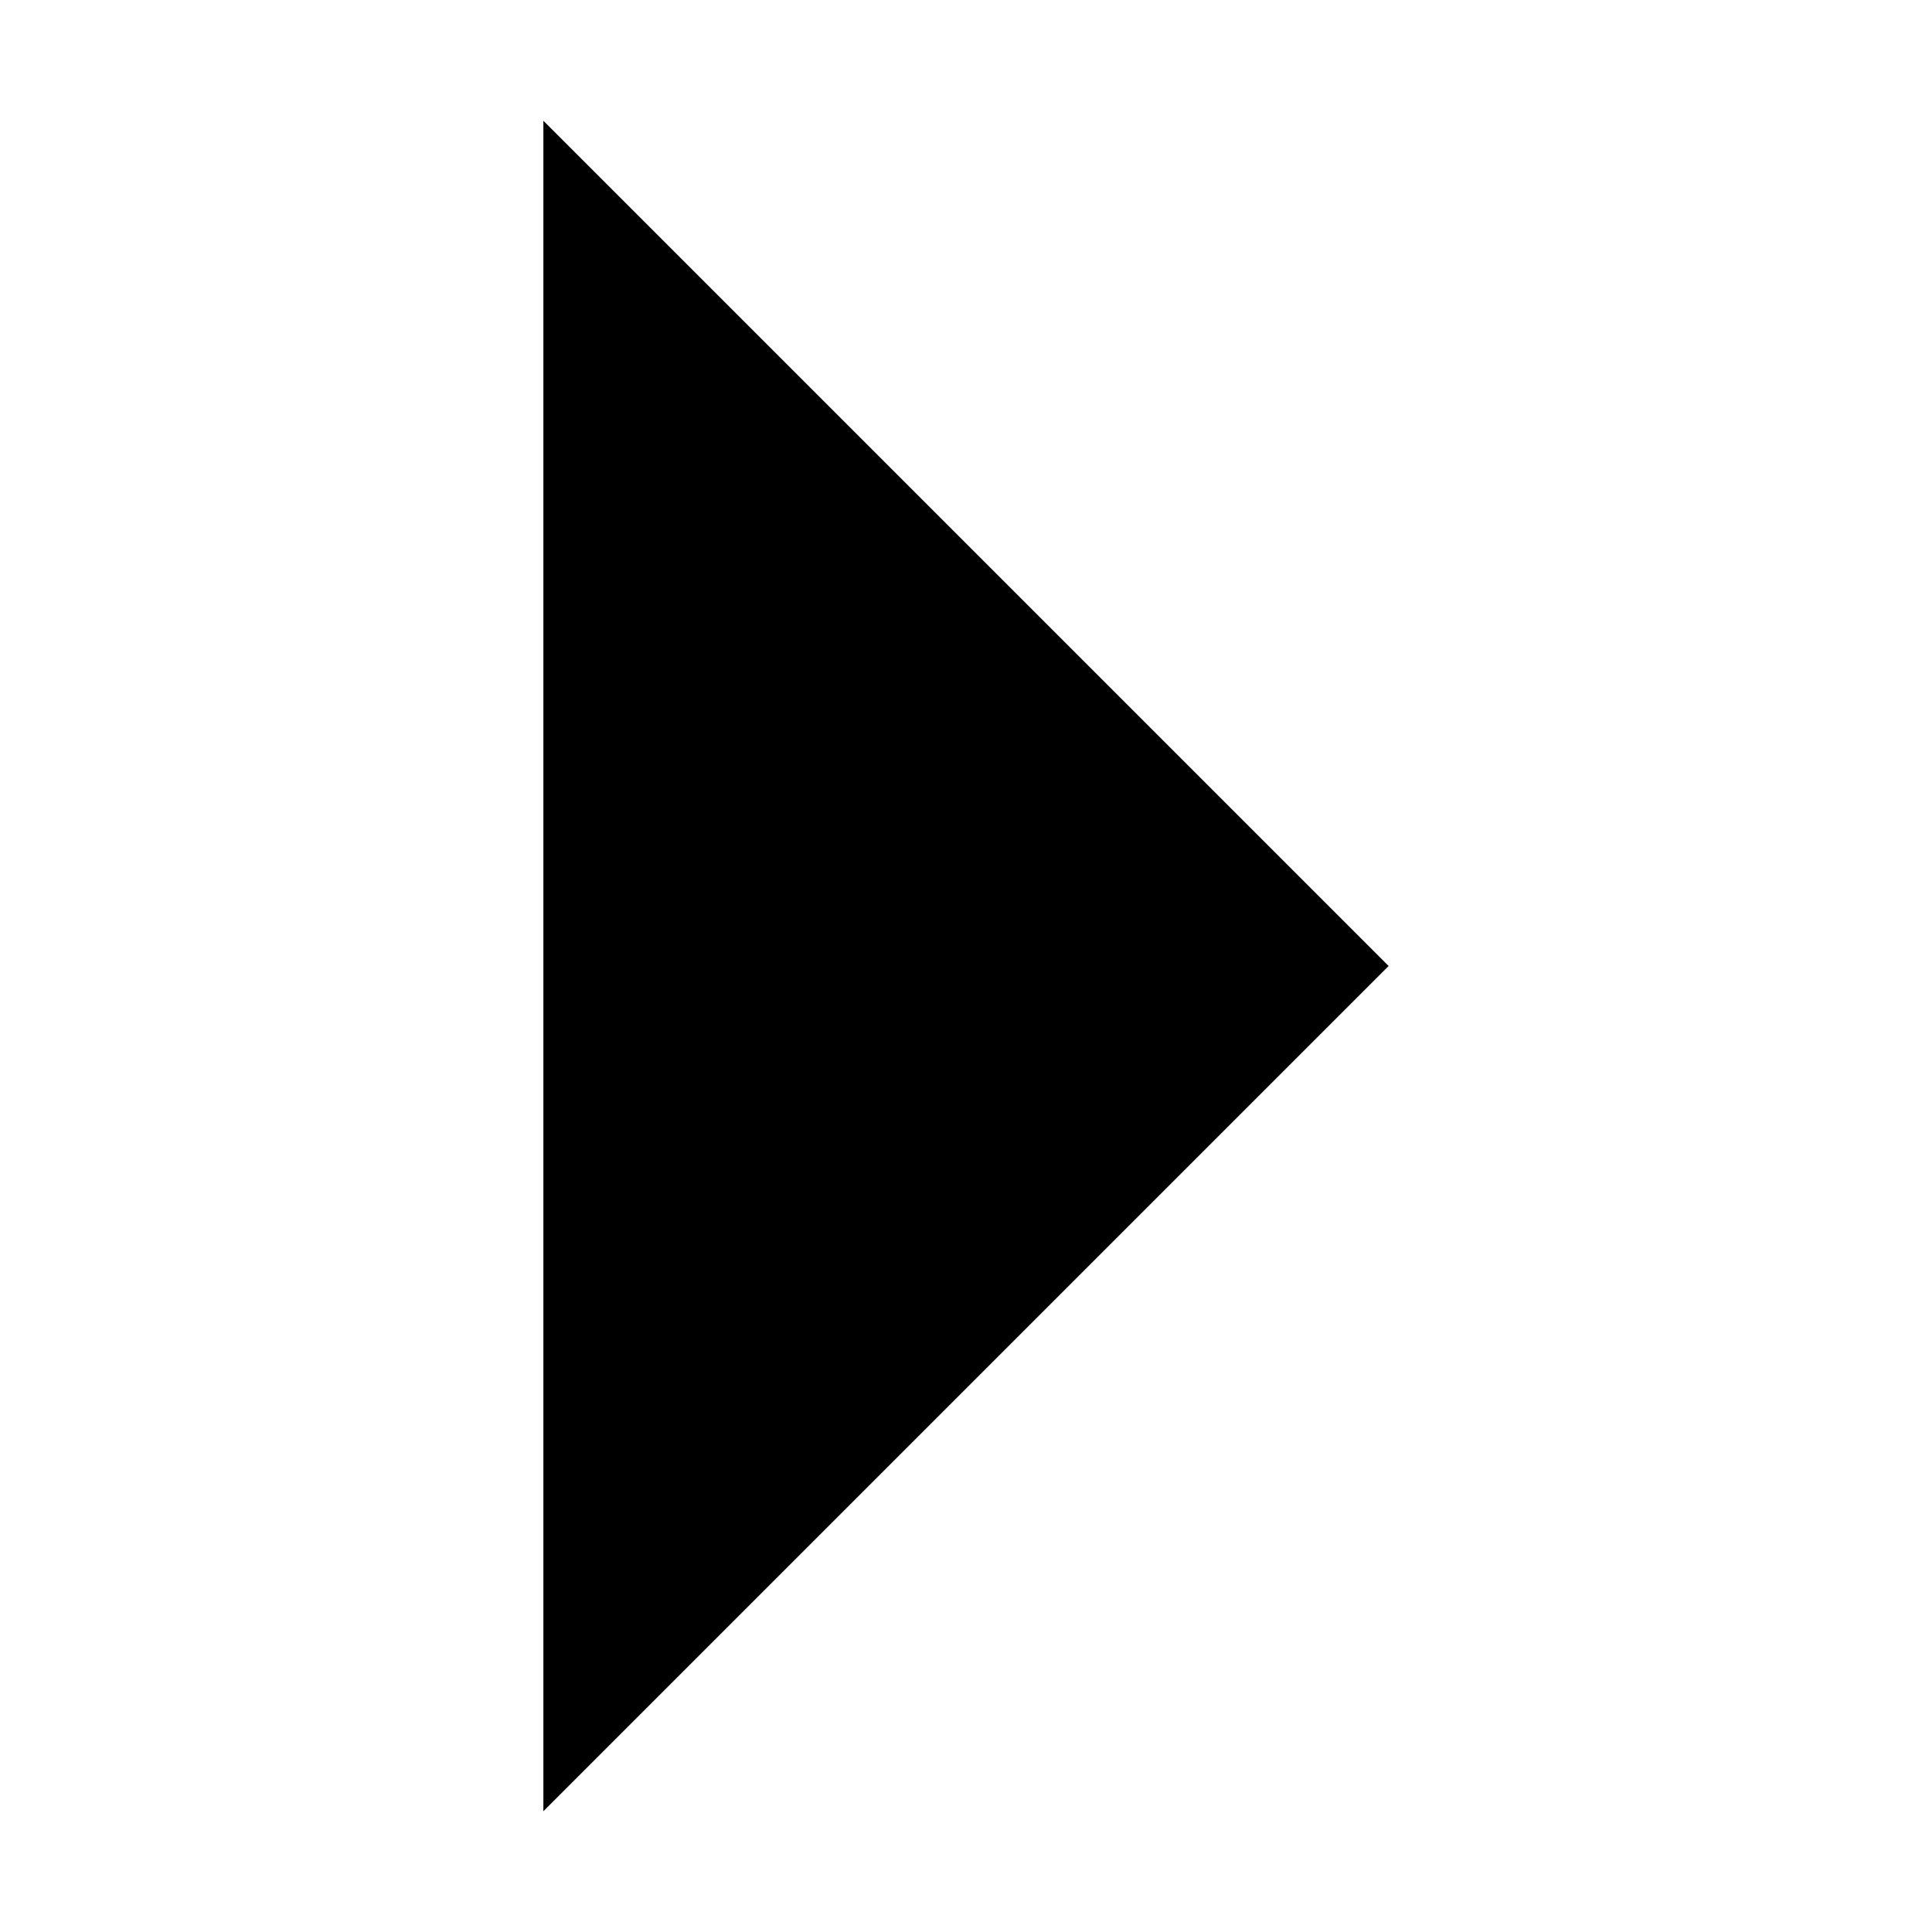
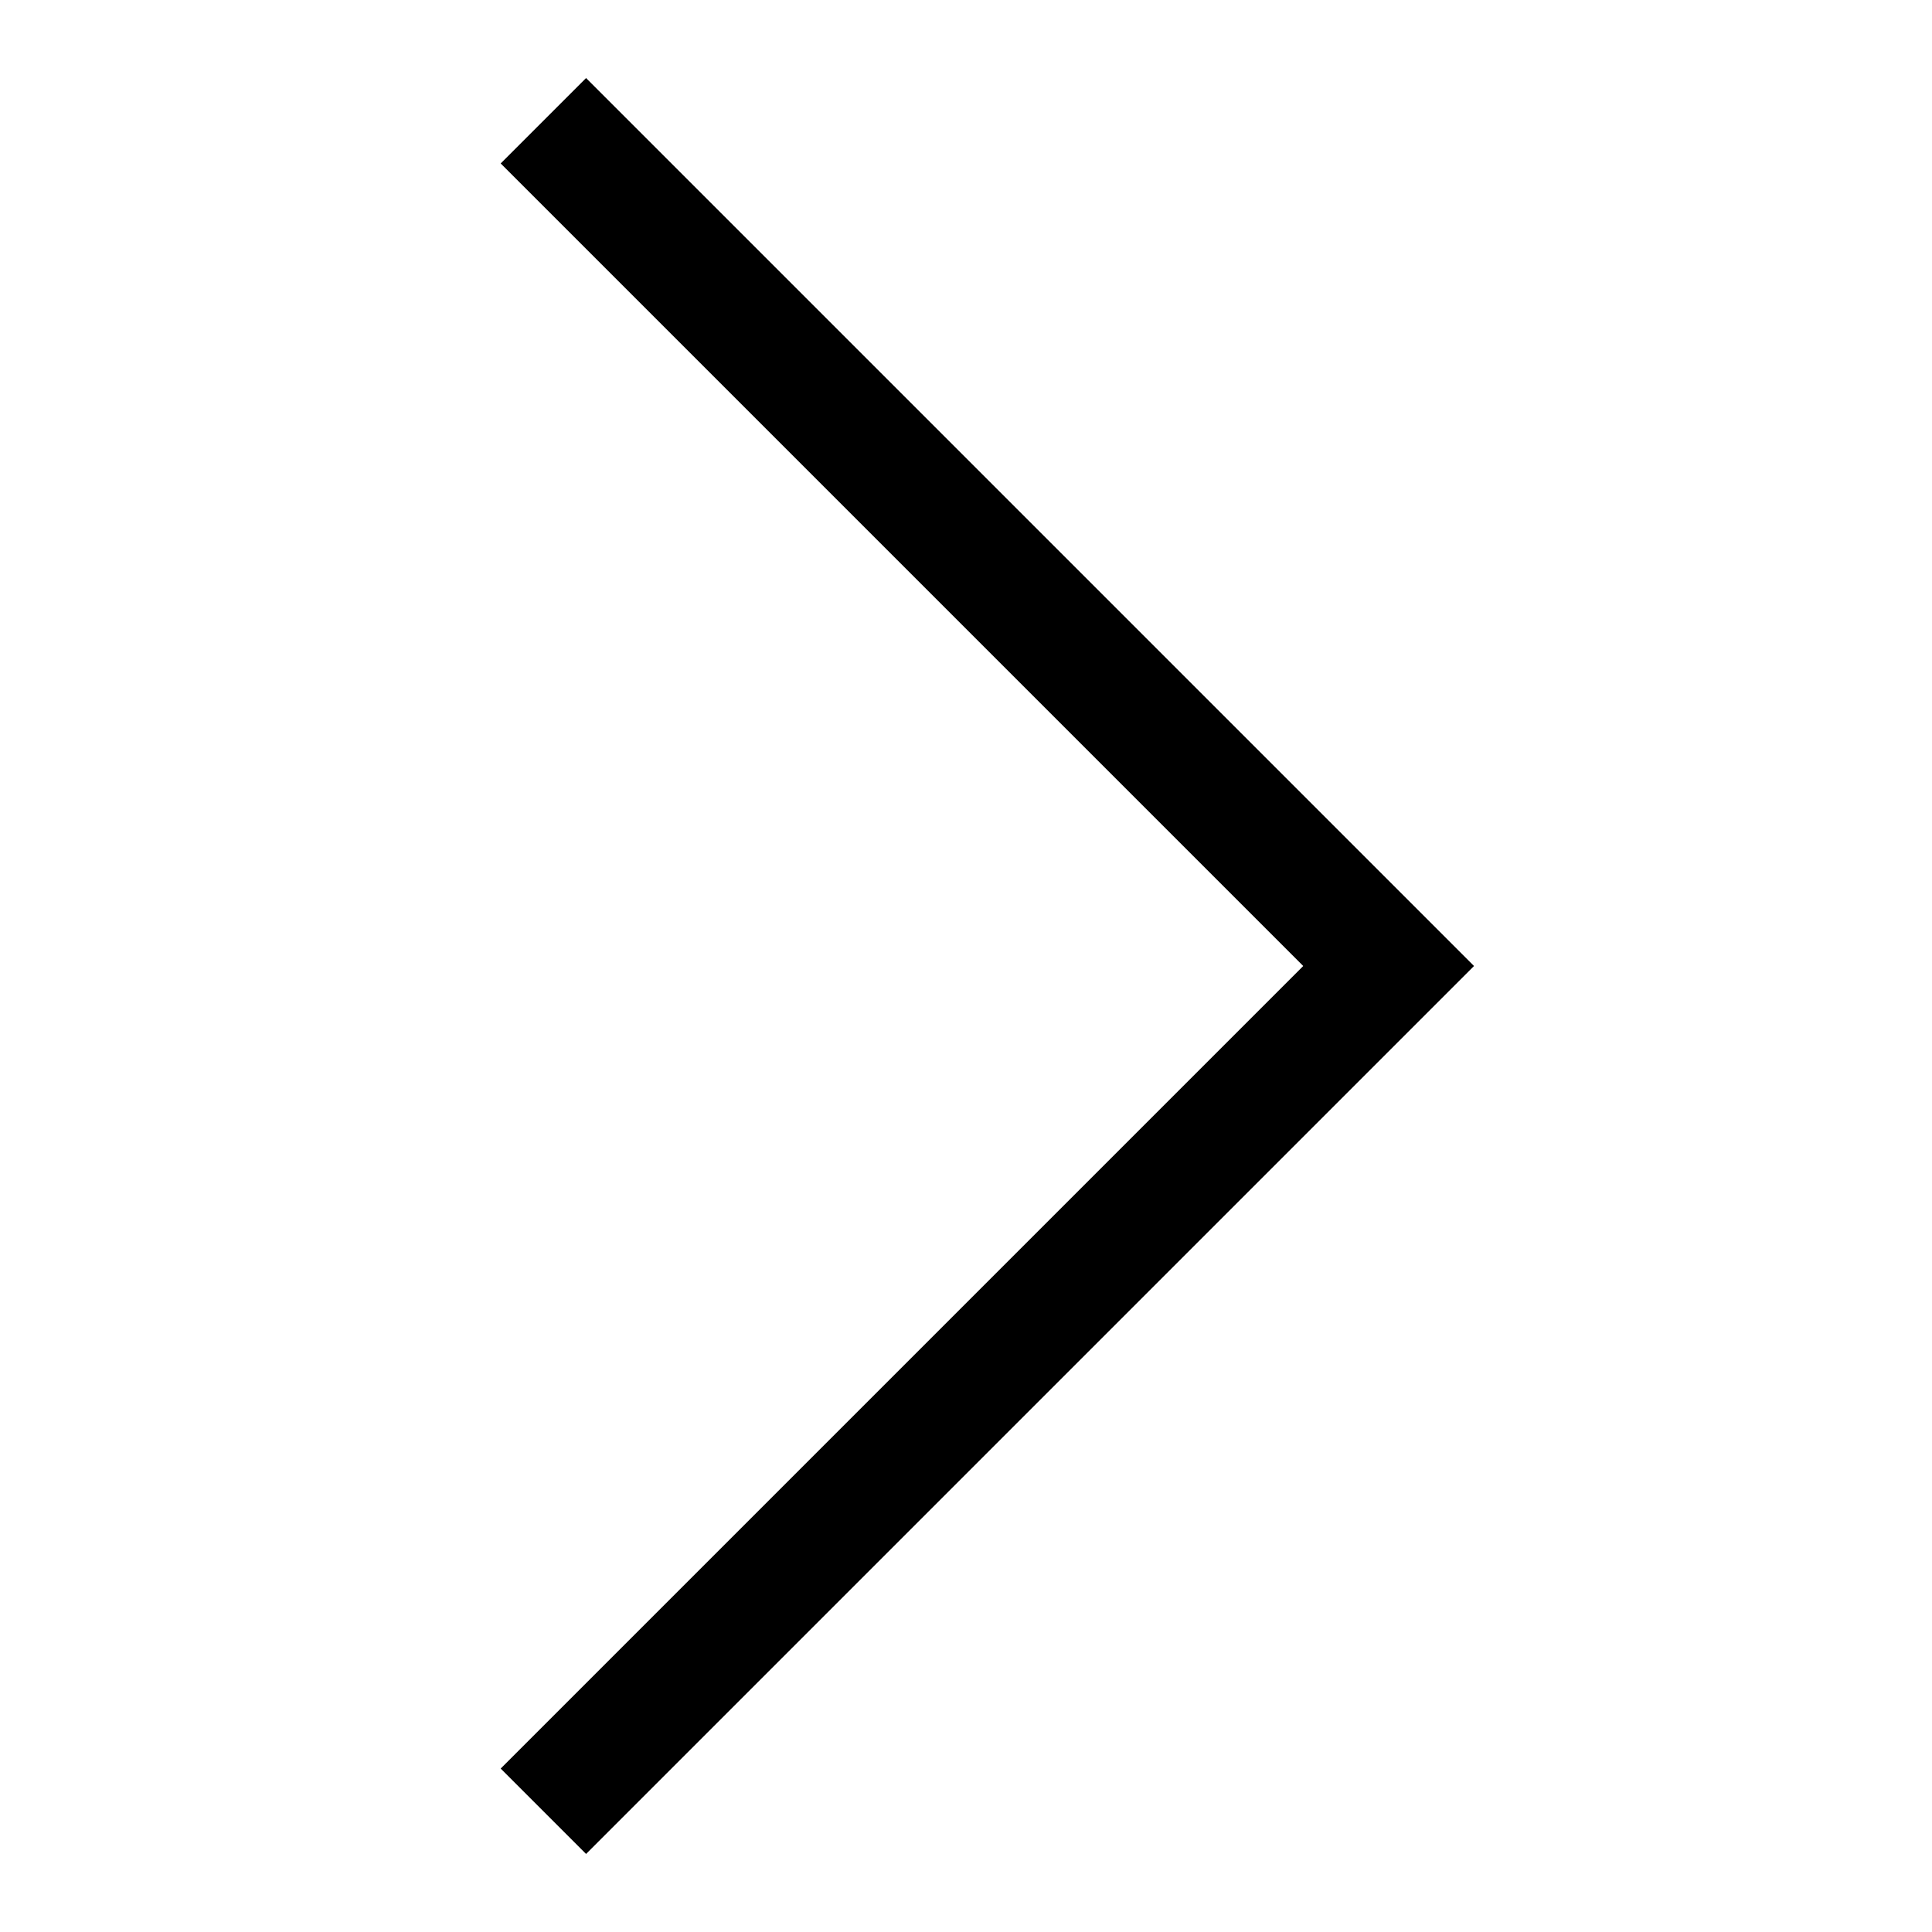
- <svg xmlns="http://www.w3.org/2000/svg" viewBox="0 0 32 32" width="32" height="32">
+ <svg xmlns="http://www.w3.org/2000/svg" viewBox="0 0 32 32" width="32" height="32" stroke-width="2" stroke="currentColor" fill="none">
  <path d=" M9 2 L23 16 9 30 " />
</svg>
